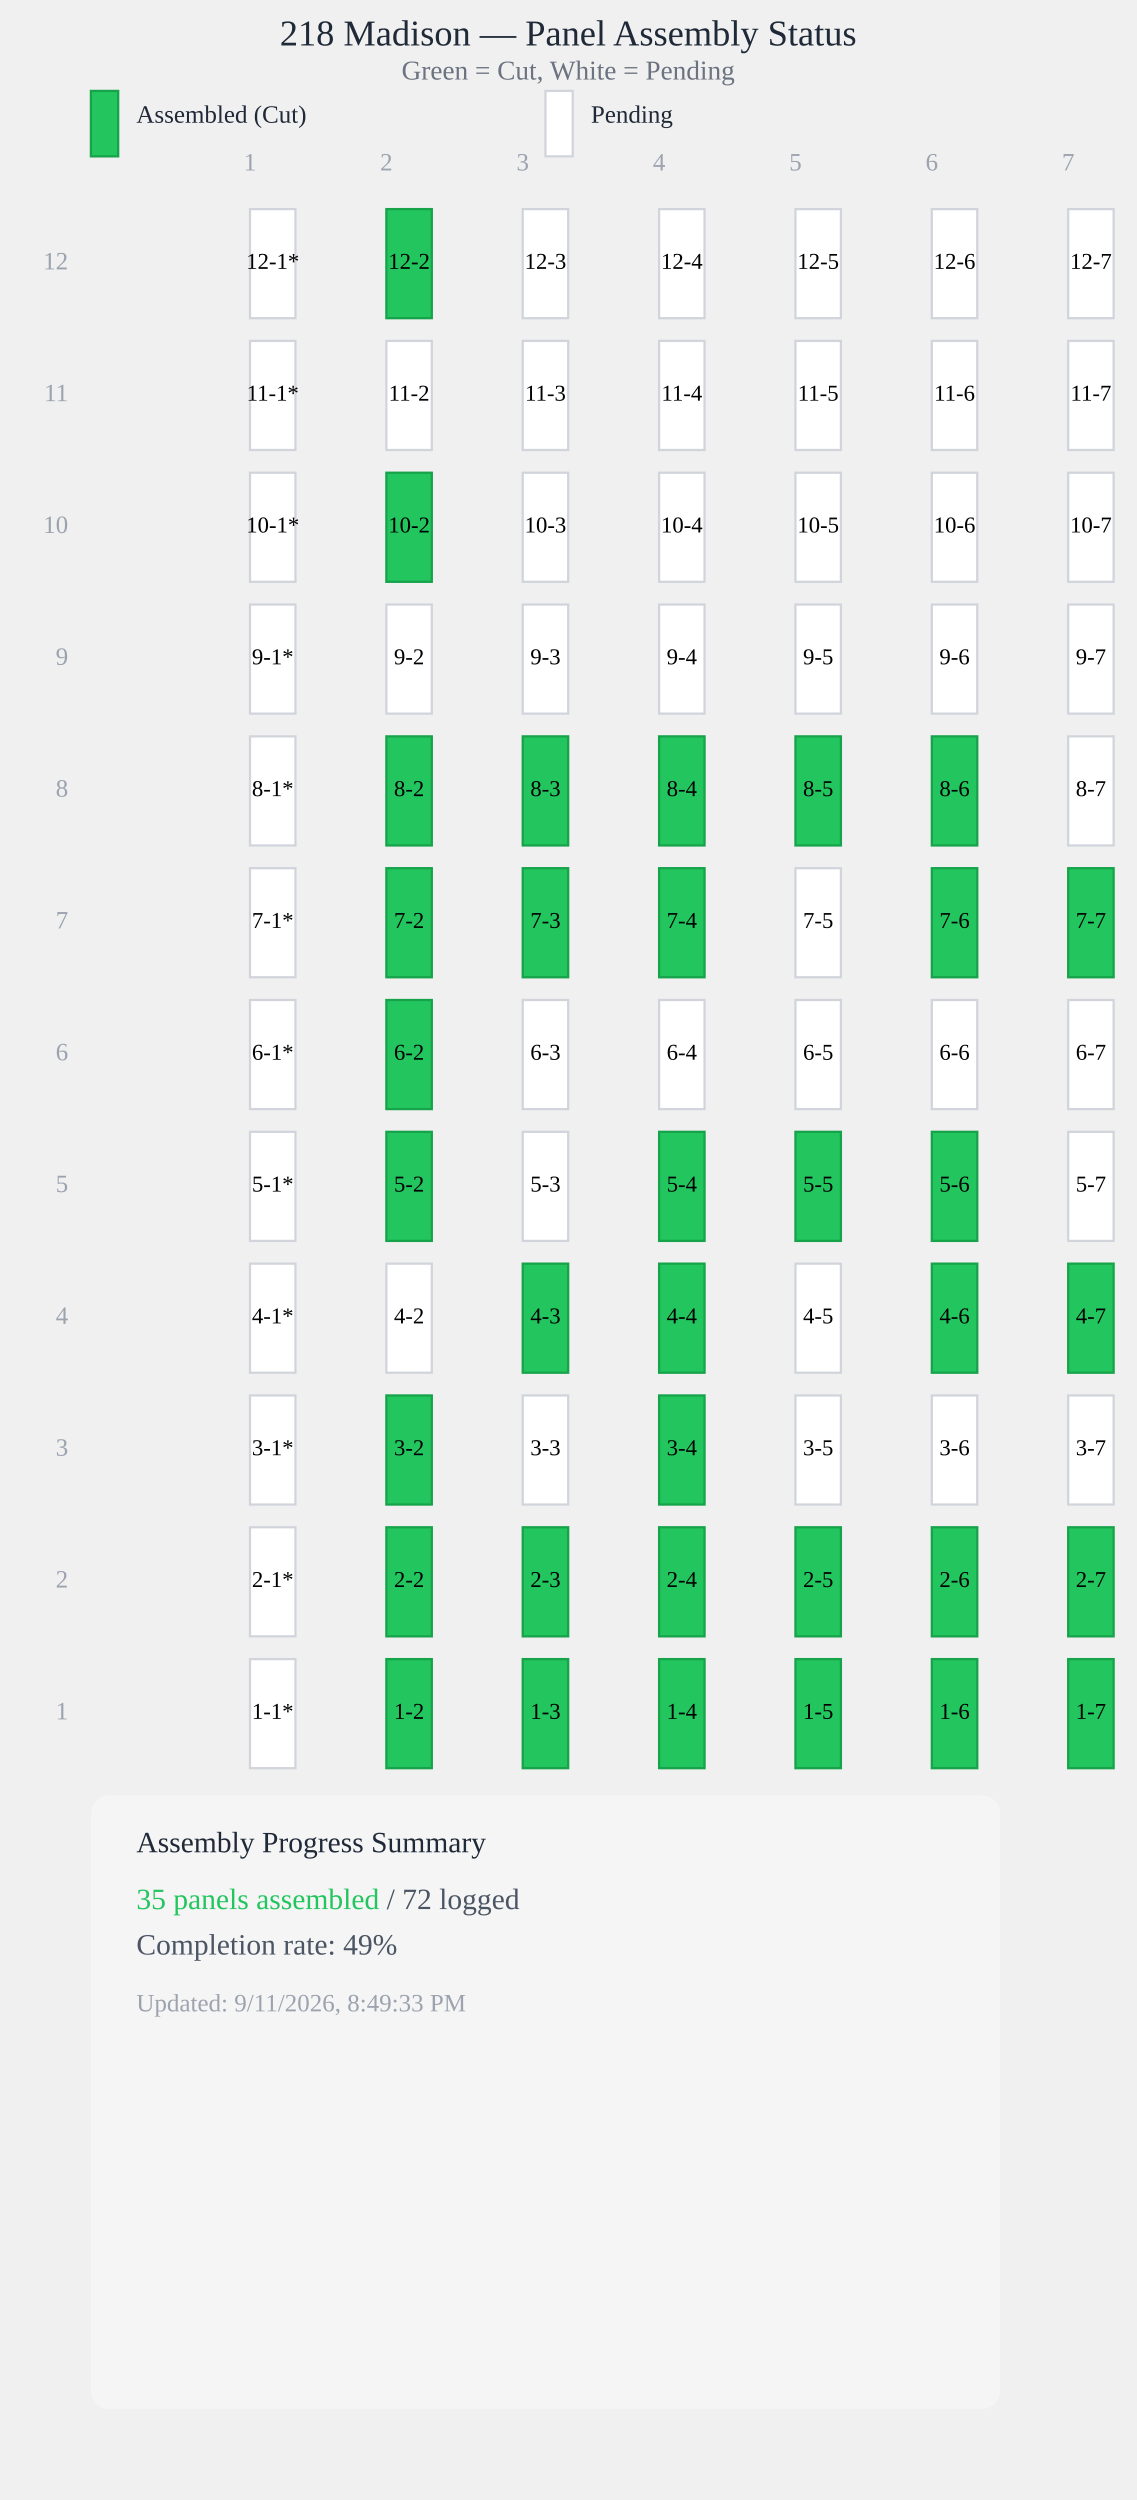
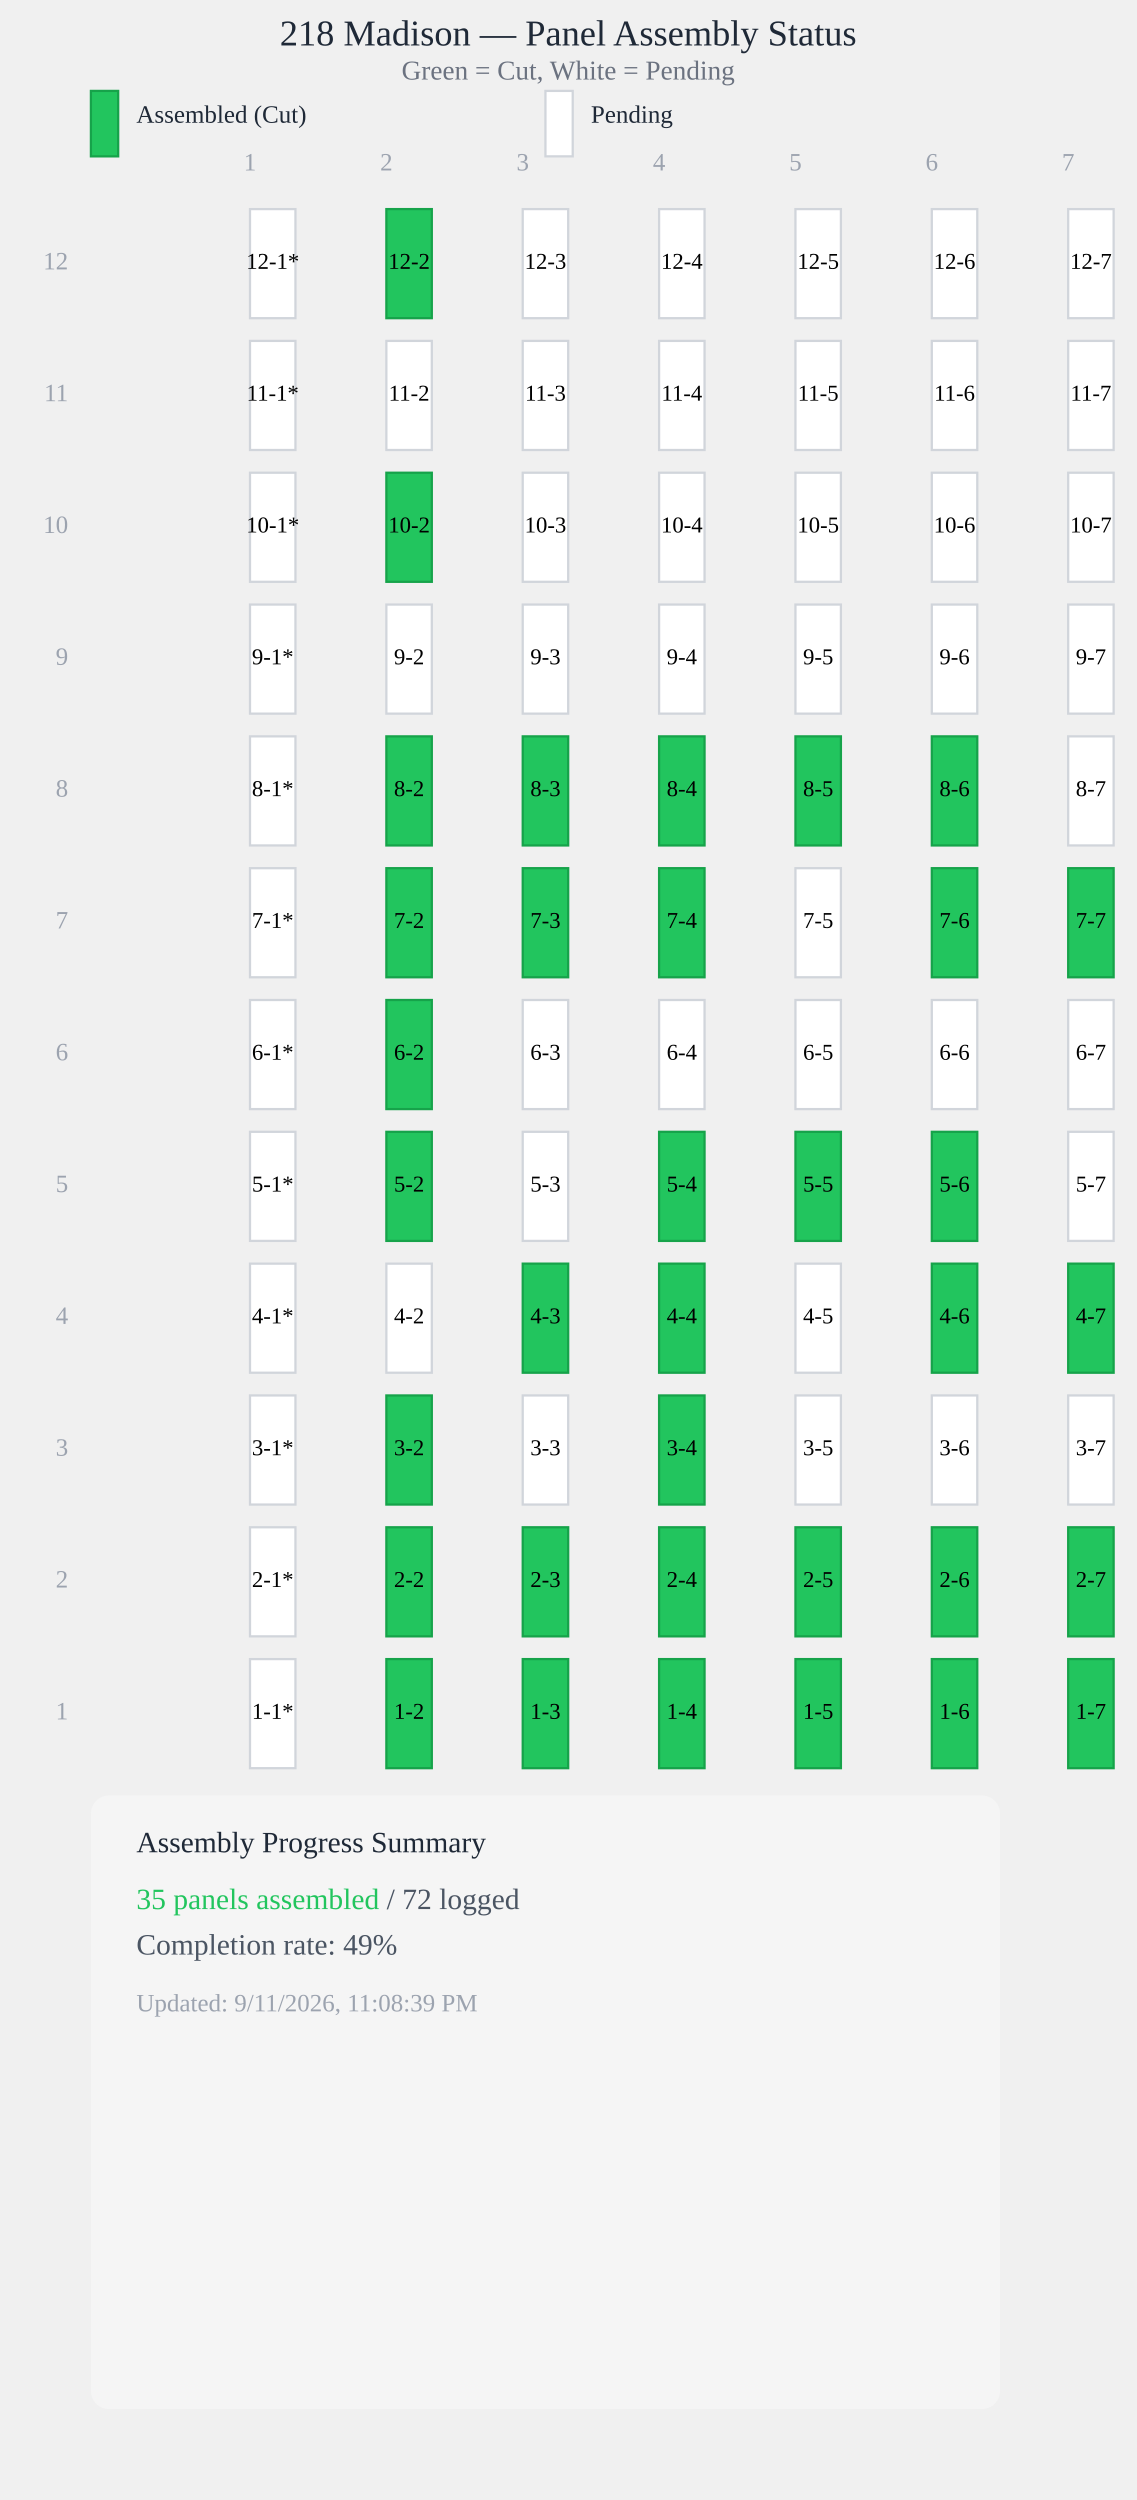
<svg xmlns="http://www.w3.org/2000/svg" viewBox="0 0 500 1100" style="max-width: 100%; height: auto; display: block;">
  <text x="250" y="20" style="font-size: 16px; font-weight: 500; text-anchor: middle; fill: #1f2937;">218 Madison — Panel Assembly Status</text>
  <text x="250" y="35" style="font-size: 12px; text-anchor: middle; fill: #6b7280;">Green = Cut, White = Pending</text>
  <rect x="40" y="40" width="12" height="28.8" fill="#22c55e" stroke="#16a34a" stroke-width="1" />
  <text x="60" y="54" style="font-size: 11px; fill: #1f2937;">Assembled (Cut)</text>
  <rect x="240" y="40" width="12" height="28.8" fill="#ffffff" stroke="#d1d5db" stroke-width="1" />
  <text x="260" y="54" style="font-size: 11px; fill: #1f2937;">Pending</text>
  <text x="110" y="75" style="font-size: 11px; fill: #9ca3af; text-anchor: middle;">1</text>
  <text x="170" y="75" style="font-size: 11px; fill: #9ca3af; text-anchor: middle;">2</text>
  <text x="230" y="75" style="font-size: 11px; fill: #9ca3af; text-anchor: middle;">3</text>
  <text x="290" y="75" style="font-size: 11px; fill: #9ca3af; text-anchor: middle;">4</text>
  <text x="350" y="75" style="font-size: 11px; fill: #9ca3af; text-anchor: middle;">5</text>
  <text x="410" y="75" style="font-size: 11px; fill: #9ca3af; text-anchor: middle;">6</text>
  <text x="470" y="75" style="font-size: 11px; fill: #9ca3af; text-anchor: middle;">7</text>
  <rect x="110" y="92" width="20" height="48" fill="#ffffff" stroke="#d1d5db" stroke-width="1" />
  <text x="120" y="116" style="font-size: 10px; font-weight: 500; text-anchor: middle; dominant-baseline: middle; fill: #000;">12-1*</text>
  <rect x="170" y="92" width="20" height="48" fill="#22c55e" stroke="#16a34a" stroke-width="1" />
  <text x="180" y="116" style="font-size: 10px; font-weight: 500; text-anchor: middle; dominant-baseline: middle; fill: #000;">12-2</text>
  <rect x="230" y="92" width="20" height="48" fill="#ffffff" stroke="#d1d5db" stroke-width="1" />
  <text x="240" y="116" style="font-size: 10px; font-weight: 500; text-anchor: middle; dominant-baseline: middle; fill: #000;">12-3</text>
  <rect x="290" y="92" width="20" height="48" fill="#ffffff" stroke="#d1d5db" stroke-width="1" />
  <text x="300" y="116" style="font-size: 10px; font-weight: 500; text-anchor: middle; dominant-baseline: middle; fill: #000;">12-4</text>
  <rect x="350" y="92" width="20" height="48" fill="#ffffff" stroke="#d1d5db" stroke-width="1" />
  <text x="360" y="116" style="font-size: 10px; font-weight: 500; text-anchor: middle; dominant-baseline: middle; fill: #000;">12-5</text>
  <rect x="410" y="92" width="20" height="48" fill="#ffffff" stroke="#d1d5db" stroke-width="1" />
  <text x="420" y="116" style="font-size: 10px; font-weight: 500; text-anchor: middle; dominant-baseline: middle; fill: #000;">12-6</text>
  <rect x="470" y="92" width="20" height="48" fill="#ffffff" stroke="#d1d5db" stroke-width="1" />
  <text x="480" y="116" style="font-size: 10px; font-weight: 500; text-anchor: middle; dominant-baseline: middle; fill: #000;">12-7</text>
  <rect x="110" y="150" width="20" height="48" fill="#ffffff" stroke="#d1d5db" stroke-width="1" />
  <text x="120" y="174" style="font-size: 10px; font-weight: 500; text-anchor: middle; dominant-baseline: middle; fill: #000;">11-1*</text>
  <rect x="170" y="150" width="20" height="48" fill="#ffffff" stroke="#d1d5db" stroke-width="1" />
  <text x="180" y="174" style="font-size: 10px; font-weight: 500; text-anchor: middle; dominant-baseline: middle; fill: #000;">11-2</text>
  <rect x="230" y="150" width="20" height="48" fill="#ffffff" stroke="#d1d5db" stroke-width="1" />
  <text x="240" y="174" style="font-size: 10px; font-weight: 500; text-anchor: middle; dominant-baseline: middle; fill: #000;">11-3</text>
  <rect x="290" y="150" width="20" height="48" fill="#ffffff" stroke="#d1d5db" stroke-width="1" />
  <text x="300" y="174" style="font-size: 10px; font-weight: 500; text-anchor: middle; dominant-baseline: middle; fill: #000;">11-4</text>
  <rect x="350" y="150" width="20" height="48" fill="#ffffff" stroke="#d1d5db" stroke-width="1" />
  <text x="360" y="174" style="font-size: 10px; font-weight: 500; text-anchor: middle; dominant-baseline: middle; fill: #000;">11-5</text>
  <rect x="410" y="150" width="20" height="48" fill="#ffffff" stroke="#d1d5db" stroke-width="1" />
  <text x="420" y="174" style="font-size: 10px; font-weight: 500; text-anchor: middle; dominant-baseline: middle; fill: #000;">11-6</text>
  <rect x="470" y="150" width="20" height="48" fill="#ffffff" stroke="#d1d5db" stroke-width="1" />
  <text x="480" y="174" style="font-size: 10px; font-weight: 500; text-anchor: middle; dominant-baseline: middle; fill: #000;">11-7</text>
  <rect x="110" y="208" width="20" height="48" fill="#ffffff" stroke="#d1d5db" stroke-width="1" />
  <text x="120" y="232" style="font-size: 10px; font-weight: 500; text-anchor: middle; dominant-baseline: middle; fill: #000;">10-1*</text>
  <rect x="170" y="208" width="20" height="48" fill="#22c55e" stroke="#16a34a" stroke-width="1" />
  <text x="180" y="232" style="font-size: 10px; font-weight: 500; text-anchor: middle; dominant-baseline: middle; fill: #000;">10-2</text>
  <rect x="230" y="208" width="20" height="48" fill="#ffffff" stroke="#d1d5db" stroke-width="1" />
  <text x="240" y="232" style="font-size: 10px; font-weight: 500; text-anchor: middle; dominant-baseline: middle; fill: #000;">10-3</text>
  <rect x="290" y="208" width="20" height="48" fill="#ffffff" stroke="#d1d5db" stroke-width="1" />
  <text x="300" y="232" style="font-size: 10px; font-weight: 500; text-anchor: middle; dominant-baseline: middle; fill: #000;">10-4</text>
  <rect x="350" y="208" width="20" height="48" fill="#ffffff" stroke="#d1d5db" stroke-width="1" />
  <text x="360" y="232" style="font-size: 10px; font-weight: 500; text-anchor: middle; dominant-baseline: middle; fill: #000;">10-5</text>
  <rect x="410" y="208" width="20" height="48" fill="#ffffff" stroke="#d1d5db" stroke-width="1" />
  <text x="420" y="232" style="font-size: 10px; font-weight: 500; text-anchor: middle; dominant-baseline: middle; fill: #000;">10-6</text>
  <rect x="470" y="208" width="20" height="48" fill="#ffffff" stroke="#d1d5db" stroke-width="1" />
  <text x="480" y="232" style="font-size: 10px; font-weight: 500; text-anchor: middle; dominant-baseline: middle; fill: #000;">10-7</text>
  <rect x="110" y="266" width="20" height="48" fill="#ffffff" stroke="#d1d5db" stroke-width="1" />
  <text x="120" y="290" style="font-size: 10px; font-weight: 500; text-anchor: middle; dominant-baseline: middle; fill: #000;">9-1*</text>
  <rect x="170" y="266" width="20" height="48" fill="#ffffff" stroke="#d1d5db" stroke-width="1" />
  <text x="180" y="290" style="font-size: 10px; font-weight: 500; text-anchor: middle; dominant-baseline: middle; fill: #000;">9-2</text>
  <rect x="230" y="266" width="20" height="48" fill="#ffffff" stroke="#d1d5db" stroke-width="1" />
  <text x="240" y="290" style="font-size: 10px; font-weight: 500; text-anchor: middle; dominant-baseline: middle; fill: #000;">9-3</text>
  <rect x="290" y="266" width="20" height="48" fill="#ffffff" stroke="#d1d5db" stroke-width="1" />
  <text x="300" y="290" style="font-size: 10px; font-weight: 500; text-anchor: middle; dominant-baseline: middle; fill: #000;">9-4</text>
  <rect x="350" y="266" width="20" height="48" fill="#ffffff" stroke="#d1d5db" stroke-width="1" />
  <text x="360" y="290" style="font-size: 10px; font-weight: 500; text-anchor: middle; dominant-baseline: middle; fill: #000;">9-5</text>
  <rect x="410" y="266" width="20" height="48" fill="#ffffff" stroke="#d1d5db" stroke-width="1" />
  <text x="420" y="290" style="font-size: 10px; font-weight: 500; text-anchor: middle; dominant-baseline: middle; fill: #000;">9-6</text>
  <rect x="470" y="266" width="20" height="48" fill="#ffffff" stroke="#d1d5db" stroke-width="1" />
  <text x="480" y="290" style="font-size: 10px; font-weight: 500; text-anchor: middle; dominant-baseline: middle; fill: #000;">9-7</text>
  <rect x="110" y="324" width="20" height="48" fill="#ffffff" stroke="#d1d5db" stroke-width="1" />
  <text x="120" y="348" style="font-size: 10px; font-weight: 500; text-anchor: middle; dominant-baseline: middle; fill: #000;">8-1*</text>
  <rect x="170" y="324" width="20" height="48" fill="#22c55e" stroke="#16a34a" stroke-width="1" />
  <text x="180" y="348" style="font-size: 10px; font-weight: 500; text-anchor: middle; dominant-baseline: middle; fill: #000;">8-2</text>
  <rect x="230" y="324" width="20" height="48" fill="#22c55e" stroke="#16a34a" stroke-width="1" />
  <text x="240" y="348" style="font-size: 10px; font-weight: 500; text-anchor: middle; dominant-baseline: middle; fill: #000;">8-3</text>
  <rect x="290" y="324" width="20" height="48" fill="#22c55e" stroke="#16a34a" stroke-width="1" />
  <text x="300" y="348" style="font-size: 10px; font-weight: 500; text-anchor: middle; dominant-baseline: middle; fill: #000;">8-4</text>
  <rect x="350" y="324" width="20" height="48" fill="#22c55e" stroke="#16a34a" stroke-width="1" />
  <text x="360" y="348" style="font-size: 10px; font-weight: 500; text-anchor: middle; dominant-baseline: middle; fill: #000;">8-5</text>
  <rect x="410" y="324" width="20" height="48" fill="#22c55e" stroke="#16a34a" stroke-width="1" />
  <text x="420" y="348" style="font-size: 10px; font-weight: 500; text-anchor: middle; dominant-baseline: middle; fill: #000;">8-6</text>
  <rect x="470" y="324" width="20" height="48" fill="#ffffff" stroke="#d1d5db" stroke-width="1" />
  <text x="480" y="348" style="font-size: 10px; font-weight: 500; text-anchor: middle; dominant-baseline: middle; fill: #000;">8-7</text>
  <rect x="110" y="382" width="20" height="48" fill="#ffffff" stroke="#d1d5db" stroke-width="1" />
  <text x="120" y="406" style="font-size: 10px; font-weight: 500; text-anchor: middle; dominant-baseline: middle; fill: #000;">7-1*</text>
  <rect x="170" y="382" width="20" height="48" fill="#22c55e" stroke="#16a34a" stroke-width="1" />
  <text x="180" y="406" style="font-size: 10px; font-weight: 500; text-anchor: middle; dominant-baseline: middle; fill: #000;">7-2</text>
  <rect x="230" y="382" width="20" height="48" fill="#22c55e" stroke="#16a34a" stroke-width="1" />
  <text x="240" y="406" style="font-size: 10px; font-weight: 500; text-anchor: middle; dominant-baseline: middle; fill: #000;">7-3</text>
  <rect x="290" y="382" width="20" height="48" fill="#22c55e" stroke="#16a34a" stroke-width="1" />
  <text x="300" y="406" style="font-size: 10px; font-weight: 500; text-anchor: middle; dominant-baseline: middle; fill: #000;">7-4</text>
  <rect x="350" y="382" width="20" height="48" fill="#ffffff" stroke="#d1d5db" stroke-width="1" />
  <text x="360" y="406" style="font-size: 10px; font-weight: 500; text-anchor: middle; dominant-baseline: middle; fill: #000;">7-5</text>
  <rect x="410" y="382" width="20" height="48" fill="#22c55e" stroke="#16a34a" stroke-width="1" />
  <text x="420" y="406" style="font-size: 10px; font-weight: 500; text-anchor: middle; dominant-baseline: middle; fill: #000;">7-6</text>
  <rect x="470" y="382" width="20" height="48" fill="#22c55e" stroke="#16a34a" stroke-width="1" />
  <text x="480" y="406" style="font-size: 10px; font-weight: 500; text-anchor: middle; dominant-baseline: middle; fill: #000;">7-7</text>
  <rect x="110" y="440" width="20" height="48" fill="#ffffff" stroke="#d1d5db" stroke-width="1" />
  <text x="120" y="464" style="font-size: 10px; font-weight: 500; text-anchor: middle; dominant-baseline: middle; fill: #000;">6-1*</text>
  <rect x="170" y="440" width="20" height="48" fill="#22c55e" stroke="#16a34a" stroke-width="1" />
  <text x="180" y="464" style="font-size: 10px; font-weight: 500; text-anchor: middle; dominant-baseline: middle; fill: #000;">6-2</text>
  <rect x="230" y="440" width="20" height="48" fill="#ffffff" stroke="#d1d5db" stroke-width="1" />
  <text x="240" y="464" style="font-size: 10px; font-weight: 500; text-anchor: middle; dominant-baseline: middle; fill: #000;">6-3</text>
  <rect x="290" y="440" width="20" height="48" fill="#ffffff" stroke="#d1d5db" stroke-width="1" />
  <text x="300" y="464" style="font-size: 10px; font-weight: 500; text-anchor: middle; dominant-baseline: middle; fill: #000;">6-4</text>
  <rect x="350" y="440" width="20" height="48" fill="#ffffff" stroke="#d1d5db" stroke-width="1" />
  <text x="360" y="464" style="font-size: 10px; font-weight: 500; text-anchor: middle; dominant-baseline: middle; fill: #000;">6-5</text>
  <rect x="410" y="440" width="20" height="48" fill="#ffffff" stroke="#d1d5db" stroke-width="1" />
  <text x="420" y="464" style="font-size: 10px; font-weight: 500; text-anchor: middle; dominant-baseline: middle; fill: #000;">6-6</text>
  <rect x="470" y="440" width="20" height="48" fill="#ffffff" stroke="#d1d5db" stroke-width="1" />
  <text x="480" y="464" style="font-size: 10px; font-weight: 500; text-anchor: middle; dominant-baseline: middle; fill: #000;">6-7</text>
  <rect x="110" y="498" width="20" height="48" fill="#ffffff" stroke="#d1d5db" stroke-width="1" />
  <text x="120" y="522" style="font-size: 10px; font-weight: 500; text-anchor: middle; dominant-baseline: middle; fill: #000;">5-1*</text>
  <rect x="170" y="498" width="20" height="48" fill="#22c55e" stroke="#16a34a" stroke-width="1" />
  <text x="180" y="522" style="font-size: 10px; font-weight: 500; text-anchor: middle; dominant-baseline: middle; fill: #000;">5-2</text>
  <rect x="230" y="498" width="20" height="48" fill="#ffffff" stroke="#d1d5db" stroke-width="1" />
  <text x="240" y="522" style="font-size: 10px; font-weight: 500; text-anchor: middle; dominant-baseline: middle; fill: #000;">5-3</text>
  <rect x="290" y="498" width="20" height="48" fill="#22c55e" stroke="#16a34a" stroke-width="1" />
  <text x="300" y="522" style="font-size: 10px; font-weight: 500; text-anchor: middle; dominant-baseline: middle; fill: #000;">5-4</text>
  <rect x="350" y="498" width="20" height="48" fill="#22c55e" stroke="#16a34a" stroke-width="1" />
  <text x="360" y="522" style="font-size: 10px; font-weight: 500; text-anchor: middle; dominant-baseline: middle; fill: #000;">5-5</text>
  <rect x="410" y="498" width="20" height="48" fill="#22c55e" stroke="#16a34a" stroke-width="1" />
  <text x="420" y="522" style="font-size: 10px; font-weight: 500; text-anchor: middle; dominant-baseline: middle; fill: #000;">5-6</text>
  <rect x="470" y="498" width="20" height="48" fill="#ffffff" stroke="#d1d5db" stroke-width="1" />
  <text x="480" y="522" style="font-size: 10px; font-weight: 500; text-anchor: middle; dominant-baseline: middle; fill: #000;">5-7</text>
  <rect x="110" y="556" width="20" height="48" fill="#ffffff" stroke="#d1d5db" stroke-width="1" />
  <text x="120" y="580" style="font-size: 10px; font-weight: 500; text-anchor: middle; dominant-baseline: middle; fill: #000;">4-1*</text>
  <rect x="170" y="556" width="20" height="48" fill="#ffffff" stroke="#d1d5db" stroke-width="1" />
  <text x="180" y="580" style="font-size: 10px; font-weight: 500; text-anchor: middle; dominant-baseline: middle; fill: #000;">4-2</text>
  <rect x="230" y="556" width="20" height="48" fill="#22c55e" stroke="#16a34a" stroke-width="1" />
  <text x="240" y="580" style="font-size: 10px; font-weight: 500; text-anchor: middle; dominant-baseline: middle; fill: #000;">4-3</text>
  <rect x="290" y="556" width="20" height="48" fill="#22c55e" stroke="#16a34a" stroke-width="1" />
  <text x="300" y="580" style="font-size: 10px; font-weight: 500; text-anchor: middle; dominant-baseline: middle; fill: #000;">4-4</text>
  <rect x="350" y="556" width="20" height="48" fill="#ffffff" stroke="#d1d5db" stroke-width="1" />
  <text x="360" y="580" style="font-size: 10px; font-weight: 500; text-anchor: middle; dominant-baseline: middle; fill: #000;">4-5</text>
  <rect x="410" y="556" width="20" height="48" fill="#22c55e" stroke="#16a34a" stroke-width="1" />
  <text x="420" y="580" style="font-size: 10px; font-weight: 500; text-anchor: middle; dominant-baseline: middle; fill: #000;">4-6</text>
  <rect x="470" y="556" width="20" height="48" fill="#22c55e" stroke="#16a34a" stroke-width="1" />
  <text x="480" y="580" style="font-size: 10px; font-weight: 500; text-anchor: middle; dominant-baseline: middle; fill: #000;">4-7</text>
  <rect x="110" y="614" width="20" height="48" fill="#ffffff" stroke="#d1d5db" stroke-width="1" />
  <text x="120" y="638" style="font-size: 10px; font-weight: 500; text-anchor: middle; dominant-baseline: middle; fill: #000;">3-1*</text>
  <rect x="170" y="614" width="20" height="48" fill="#22c55e" stroke="#16a34a" stroke-width="1" />
  <text x="180" y="638" style="font-size: 10px; font-weight: 500; text-anchor: middle; dominant-baseline: middle; fill: #000;">3-2</text>
  <rect x="230" y="614" width="20" height="48" fill="#ffffff" stroke="#d1d5db" stroke-width="1" />
  <text x="240" y="638" style="font-size: 10px; font-weight: 500; text-anchor: middle; dominant-baseline: middle; fill: #000;">3-3</text>
  <rect x="290" y="614" width="20" height="48" fill="#22c55e" stroke="#16a34a" stroke-width="1" />
  <text x="300" y="638" style="font-size: 10px; font-weight: 500; text-anchor: middle; dominant-baseline: middle; fill: #000;">3-4</text>
  <rect x="350" y="614" width="20" height="48" fill="#ffffff" stroke="#d1d5db" stroke-width="1" />
  <text x="360" y="638" style="font-size: 10px; font-weight: 500; text-anchor: middle; dominant-baseline: middle; fill: #000;">3-5</text>
  <rect x="410" y="614" width="20" height="48" fill="#ffffff" stroke="#d1d5db" stroke-width="1" />
  <text x="420" y="638" style="font-size: 10px; font-weight: 500; text-anchor: middle; dominant-baseline: middle; fill: #000;">3-6</text>
  <rect x="470" y="614" width="20" height="48" fill="#ffffff" stroke="#d1d5db" stroke-width="1" />
  <text x="480" y="638" style="font-size: 10px; font-weight: 500; text-anchor: middle; dominant-baseline: middle; fill: #000;">3-7</text>
  <rect x="110" y="672" width="20" height="48" fill="#ffffff" stroke="#d1d5db" stroke-width="1" />
  <text x="120" y="696" style="font-size: 10px; font-weight: 500; text-anchor: middle; dominant-baseline: middle; fill: #000;">2-1*</text>
  <rect x="170" y="672" width="20" height="48" fill="#22c55e" stroke="#16a34a" stroke-width="1" />
  <text x="180" y="696" style="font-size: 10px; font-weight: 500; text-anchor: middle; dominant-baseline: middle; fill: #000;">2-2</text>
  <rect x="230" y="672" width="20" height="48" fill="#22c55e" stroke="#16a34a" stroke-width="1" />
  <text x="240" y="696" style="font-size: 10px; font-weight: 500; text-anchor: middle; dominant-baseline: middle; fill: #000;">2-3</text>
  <rect x="290" y="672" width="20" height="48" fill="#22c55e" stroke="#16a34a" stroke-width="1" />
  <text x="300" y="696" style="font-size: 10px; font-weight: 500; text-anchor: middle; dominant-baseline: middle; fill: #000;">2-4</text>
  <rect x="350" y="672" width="20" height="48" fill="#22c55e" stroke="#16a34a" stroke-width="1" />
  <text x="360" y="696" style="font-size: 10px; font-weight: 500; text-anchor: middle; dominant-baseline: middle; fill: #000;">2-5</text>
  <rect x="410" y="672" width="20" height="48" fill="#22c55e" stroke="#16a34a" stroke-width="1" />
  <text x="420" y="696" style="font-size: 10px; font-weight: 500; text-anchor: middle; dominant-baseline: middle; fill: #000;">2-6</text>
  <rect x="470" y="672" width="20" height="48" fill="#22c55e" stroke="#16a34a" stroke-width="1" />
  <text x="480" y="696" style="font-size: 10px; font-weight: 500; text-anchor: middle; dominant-baseline: middle; fill: #000;">2-7</text>
  <rect x="110" y="730" width="20" height="48" fill="#ffffff" stroke="#d1d5db" stroke-width="1" />
  <text x="120" y="754" style="font-size: 10px; font-weight: 500; text-anchor: middle; dominant-baseline: middle; fill: #000;">1-1*</text>
  <rect x="170" y="730" width="20" height="48" fill="#22c55e" stroke="#16a34a" stroke-width="1" />
  <text x="180" y="754" style="font-size: 10px; font-weight: 500; text-anchor: middle; dominant-baseline: middle; fill: #000;">1-2</text>
  <rect x="230" y="730" width="20" height="48" fill="#22c55e" stroke="#16a34a" stroke-width="1" />
  <text x="240" y="754" style="font-size: 10px; font-weight: 500; text-anchor: middle; dominant-baseline: middle; fill: #000;">1-3</text>
  <rect x="290" y="730" width="20" height="48" fill="#22c55e" stroke="#16a34a" stroke-width="1" />
  <text x="300" y="754" style="font-size: 10px; font-weight: 500; text-anchor: middle; dominant-baseline: middle; fill: #000;">1-4</text>
  <rect x="350" y="730" width="20" height="48" fill="#22c55e" stroke="#16a34a" stroke-width="1" />
  <text x="360" y="754" style="font-size: 10px; font-weight: 500; text-anchor: middle; dominant-baseline: middle; fill: #000;">1-5</text>
  <rect x="410" y="730" width="20" height="48" fill="#22c55e" stroke="#16a34a" stroke-width="1" />
  <text x="420" y="754" style="font-size: 10px; font-weight: 500; text-anchor: middle; dominant-baseline: middle; fill: #000;">1-6</text>
  <rect x="470" y="730" width="20" height="48" fill="#22c55e" stroke="#16a34a" stroke-width="1" />
  <text x="480" y="754" style="font-size: 10px; font-weight: 500; text-anchor: middle; dominant-baseline: middle; fill: #000;">1-7</text>
  <text x="30" y="754" style="font-size: 11px; fill: #9ca3af; text-anchor: end; dominant-baseline: middle;">1</text>
  <text x="30" y="696" style="font-size: 11px; fill: #9ca3af; text-anchor: end; dominant-baseline: middle;">2</text>
  <text x="30" y="638" style="font-size: 11px; fill: #9ca3af; text-anchor: end; dominant-baseline: middle;">3</text>
  <text x="30" y="580" style="font-size: 11px; fill: #9ca3af; text-anchor: end; dominant-baseline: middle;">4</text>
  <text x="30" y="522" style="font-size: 11px; fill: #9ca3af; text-anchor: end; dominant-baseline: middle;">5</text>
  <text x="30" y="464" style="font-size: 11px; fill: #9ca3af; text-anchor: end; dominant-baseline: middle;">6</text>
  <text x="30" y="406" style="font-size: 11px; fill: #9ca3af; text-anchor: end; dominant-baseline: middle;">7</text>
  <text x="30" y="348" style="font-size: 11px; fill: #9ca3af; text-anchor: end; dominant-baseline: middle;">8</text>
  <text x="30" y="290" style="font-size: 11px; fill: #9ca3af; text-anchor: end; dominant-baseline: middle;">9</text>
  <text x="30" y="232" style="font-size: 11px; fill: #9ca3af; text-anchor: end; dominant-baseline: middle;">10</text>
  <text x="30" y="174" style="font-size: 11px; fill: #9ca3af; text-anchor: end; dominant-baseline: middle;">11</text>
  <text x="30" y="116" style="font-size: 11px; fill: #9ca3af; text-anchor: end; dominant-baseline: middle;">12</text>
  <rect x="40" y="790" width="400" height="270" fill="#f5f5f5" stroke="0.5px solid #e5e7eb" stroke-width="0.5" rx="8" />
  <text x="60" y="815" style="font-size: 13px; font-weight: 500; fill: #1f2937;">Assembly Progress Summary</text>
  <text x="60" y="840" style="font-size: 13px; fill: #4b5563;">
    <tspan font-weight="500" fill="#22c55e">35 panels assembled</tspan> / 72 logged</text>
  <text x="60" y="860" style="font-size: 13px; fill: #4b5563;">Completion rate: <tspan font-weight="500">49%</tspan>
  </text>
-   <text x="60" y="885" style="font-size: 11px; fill: #9ca3af;">Updated: 9/11/2026, 8:49:33 PM</text>
+   <text x="60" y="885" style="font-size: 11px; fill: #9ca3af;">Updated: 9/11/2026, 11:08:39 PM</text>
</svg>
